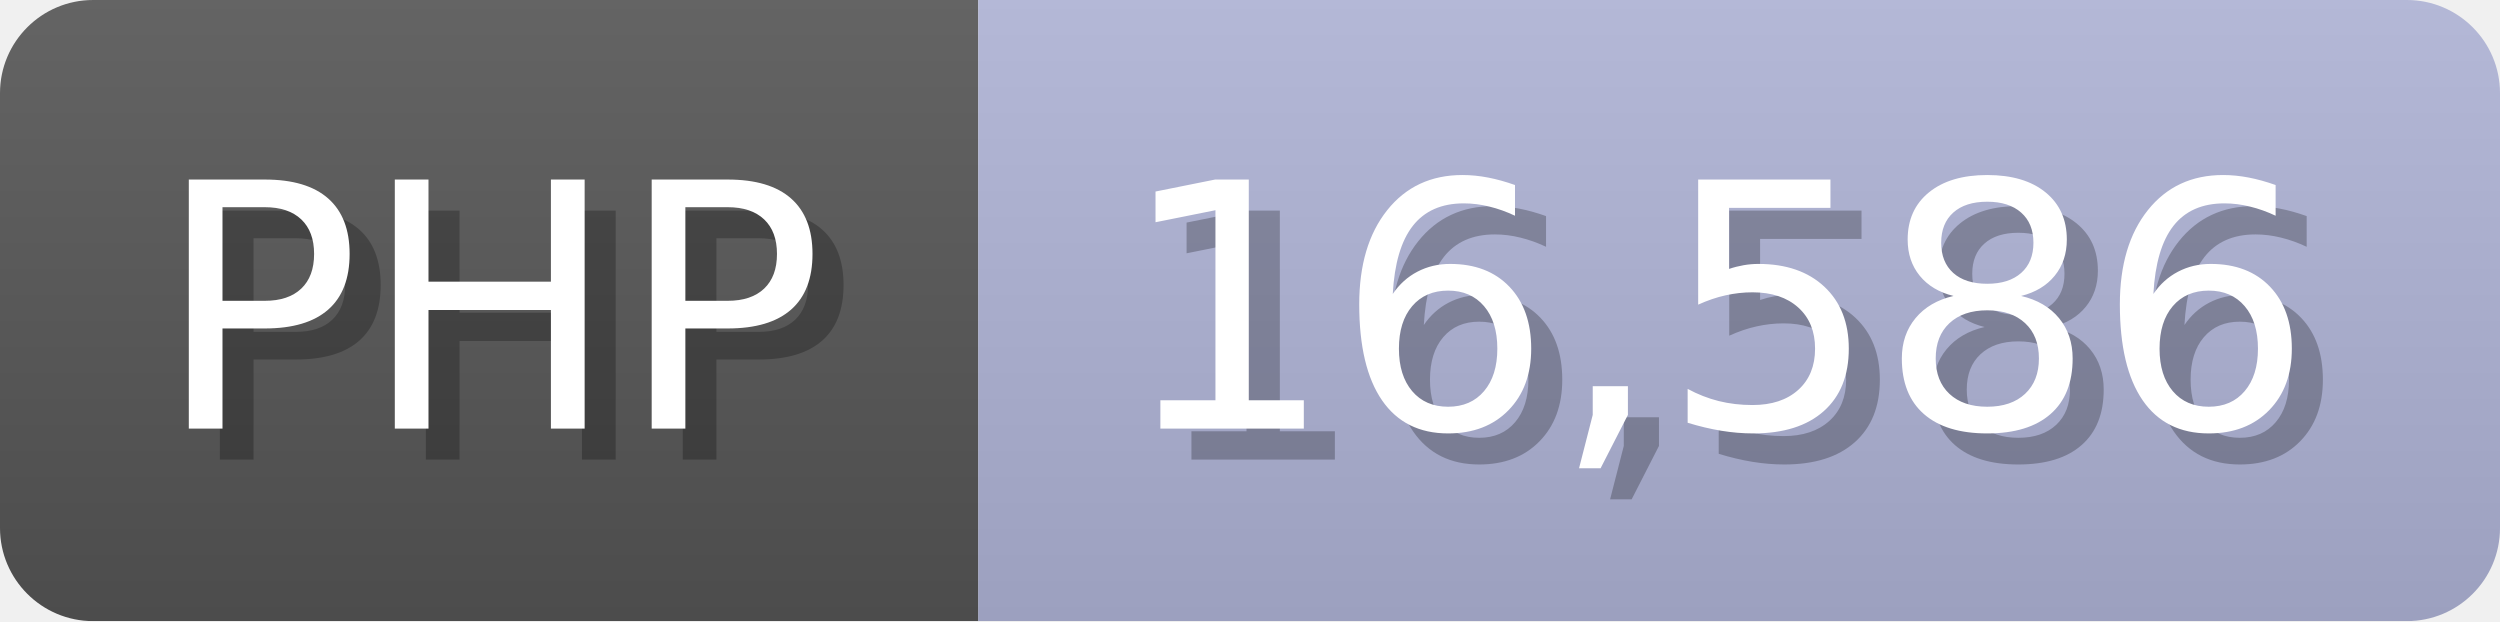
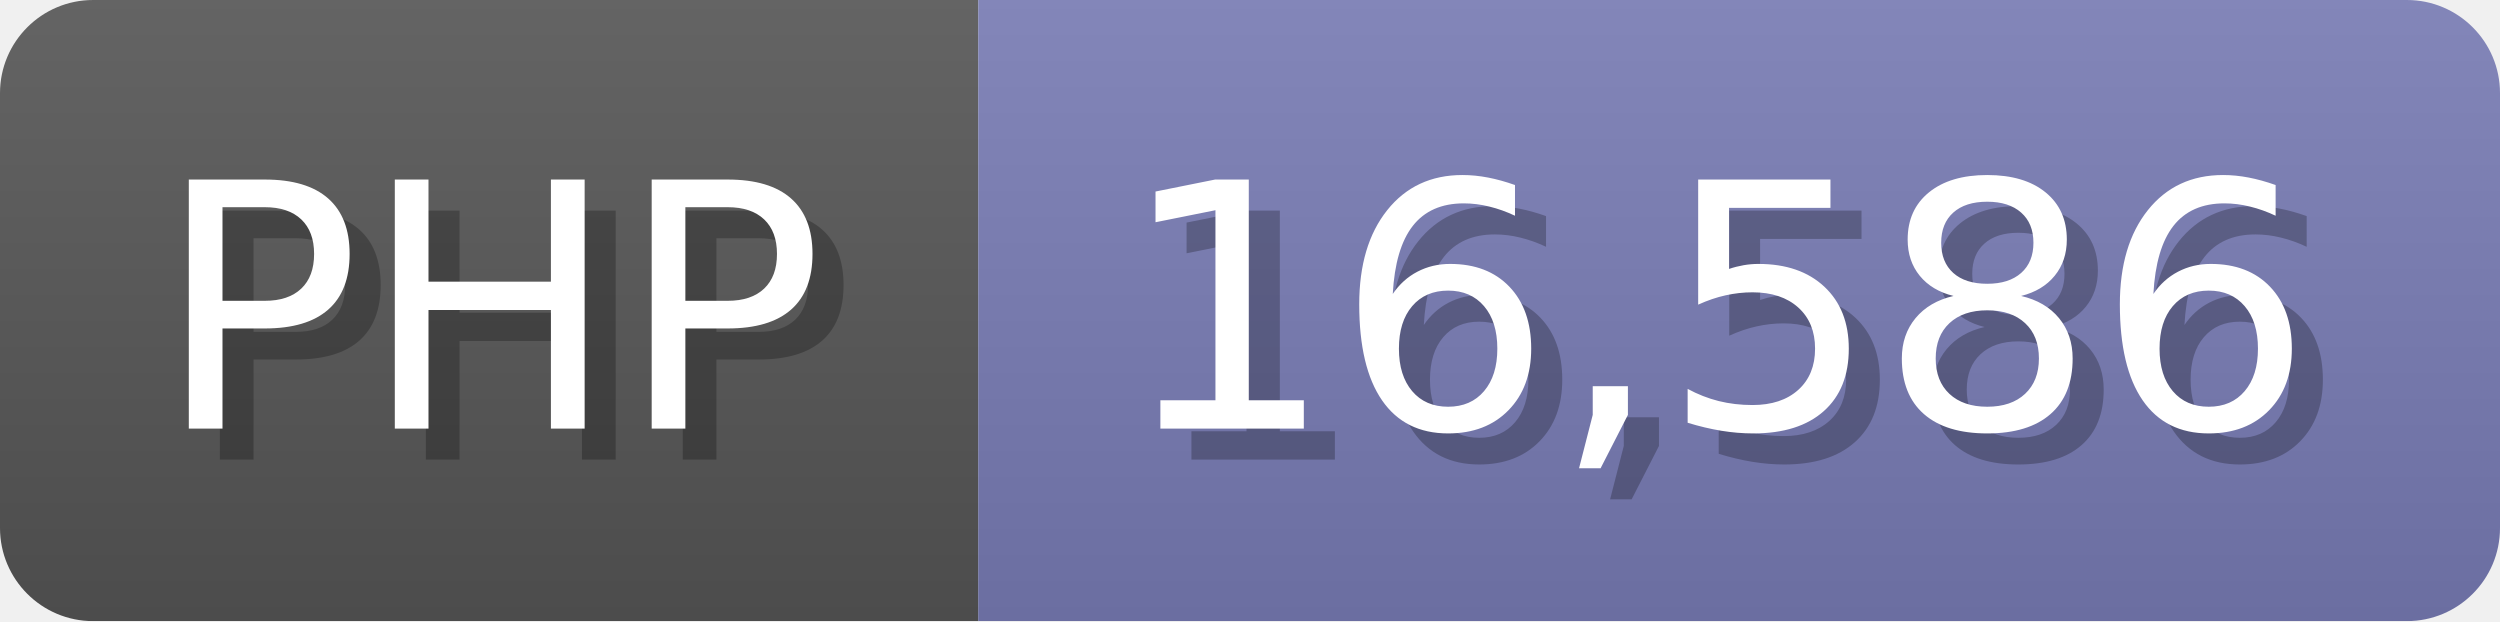
<svg xmlns="http://www.w3.org/2000/svg" width="80.5" height="20" viewBox="0 0 805 200">
  <linearGradient id="a" x2="0" y2="100%">
    <stop offset="0" stop-opacity=".1" stop-color="#EEE" />
    <stop offset="1" stop-opacity=".1" />
  </linearGradient>
  <mask id="m">
    <rect width="805" height="200" rx="30" fill="#FFF" />
  </mask>
  <g mask="url(#m)">
    <rect width="315" height="200" fill="#555" />
-     <rect width="490" height="200" fill="#aeb2d5" x="315" />
+     <rect width="490" height="200" fill="#777bb3" x="315" />
    <rect width="805" height="200" fill="url(#a)" />
  </g>
  <g fill="#fff" text-anchor="start" font-family="Verdana,DejaVu Sans,sans-serif" font-size="110">
    <text x="60" y="148" textLength="215" fill="#000" opacity="0.25">PHP</text>
    <text x="50" y="138" textLength="215">PHP</text>
    <text x="370" y="148" textLength="390" fill="#000" opacity="0.25">16,586</text>
    <text x="360" y="138" textLength="390">16,586</text>
  </g>
</svg>
